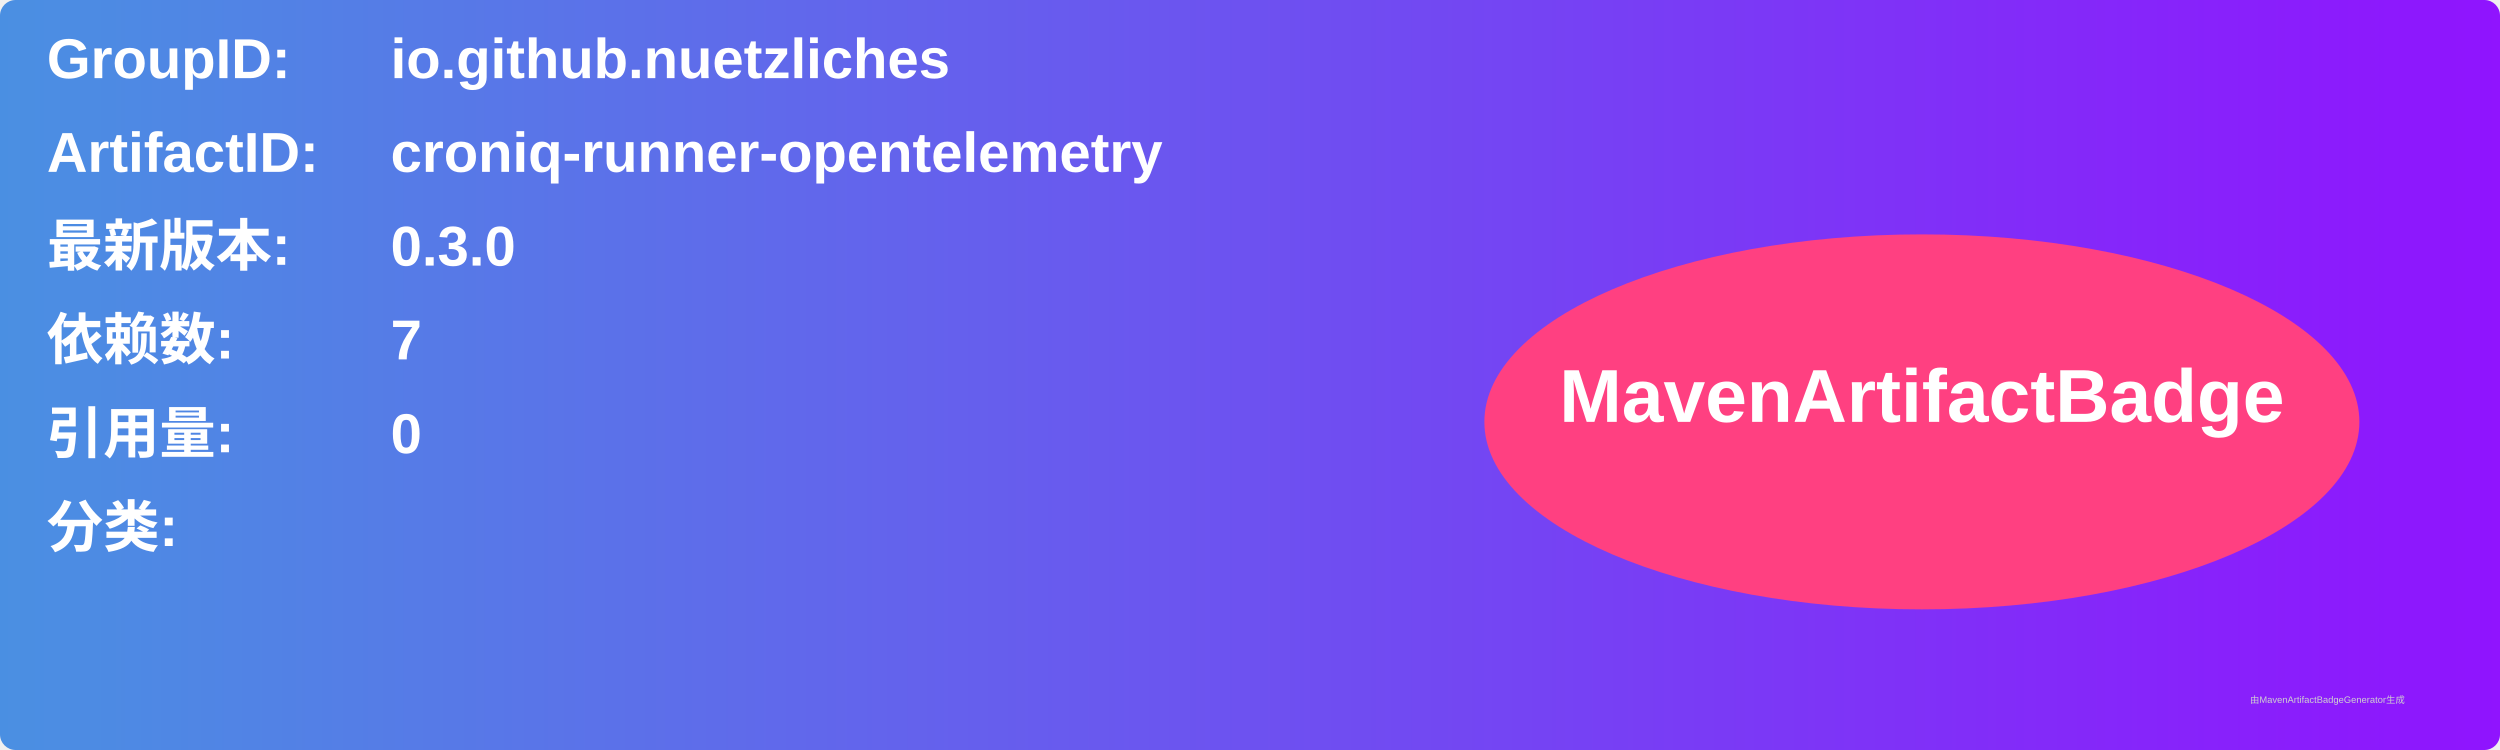
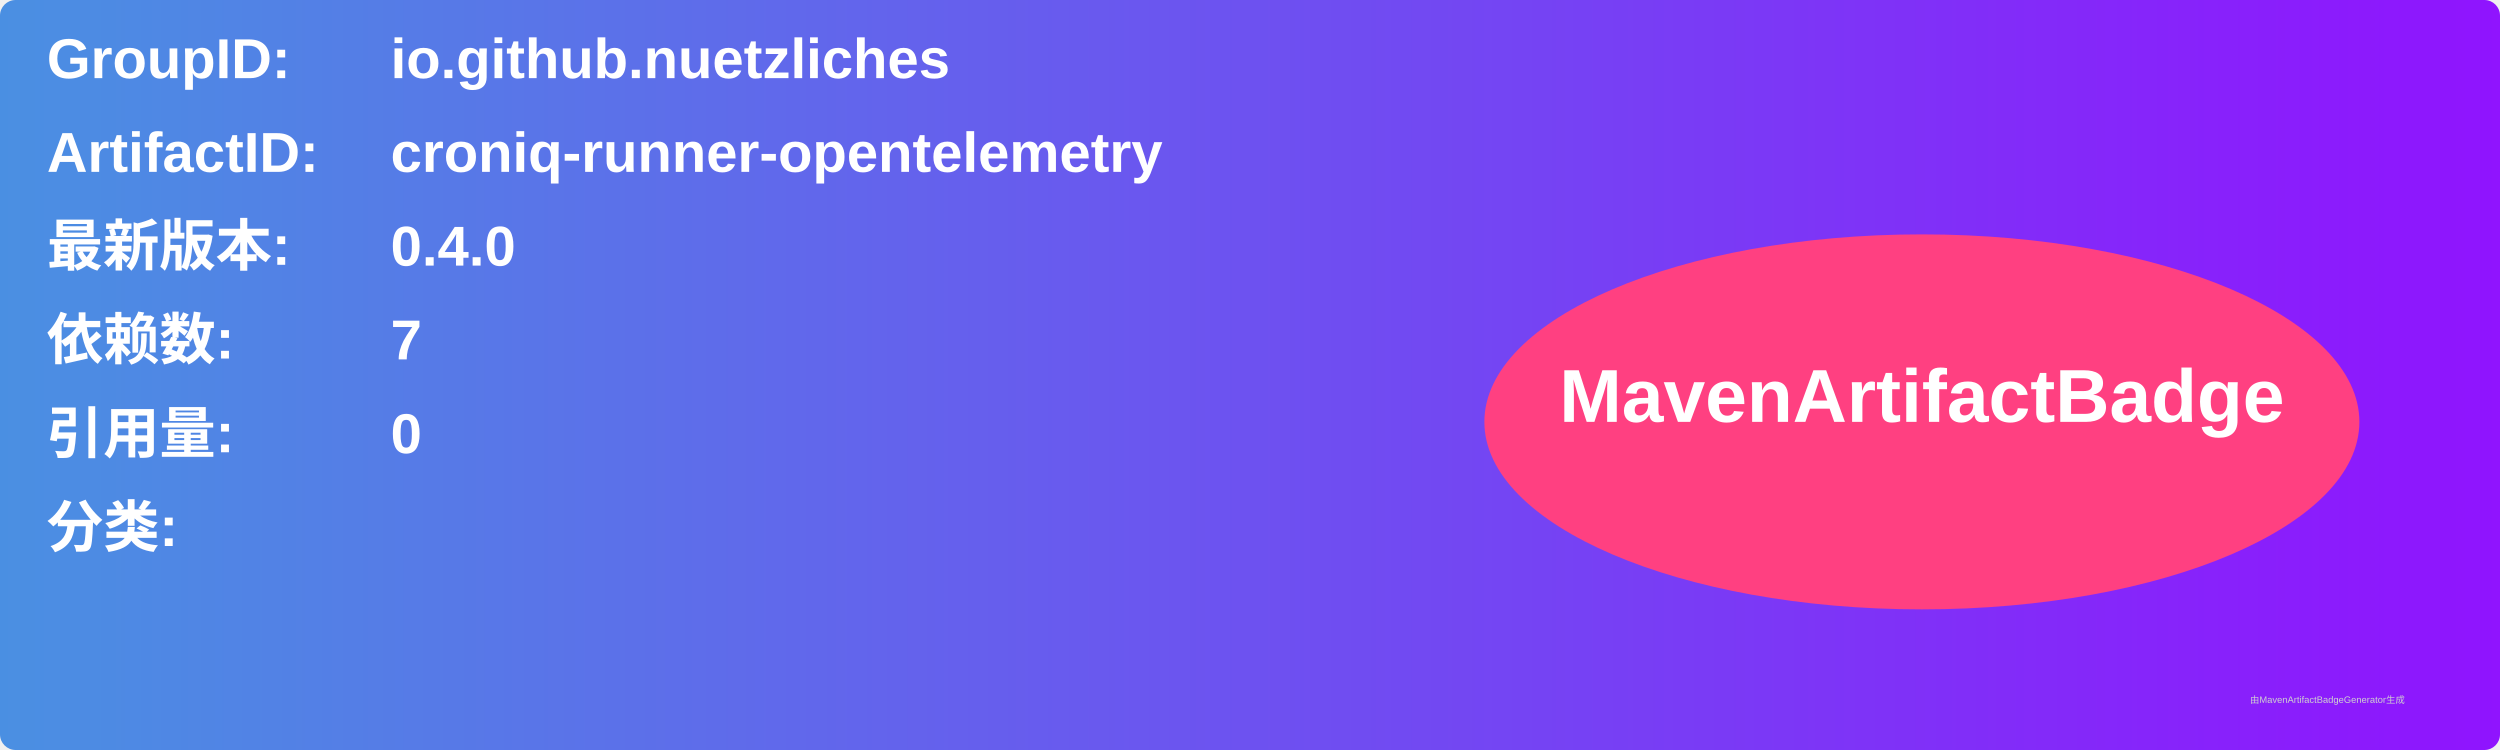
<svg xmlns="http://www.w3.org/2000/svg" width="800" height="240" viewBox="0 0 800 240">
  <linearGradient id="grad" x1="0%" y1="0%" x2="100%" y2="0%">
    <stop offset="0%" stop-color="#4a90e2" />
    <stop offset="100%" stop-color="#9013fe" />
  </linearGradient>
  <rect width="100%" height="100%" rx="5" ry="5" fill="url(#grad)" />
  <g transform="translate(15, 15)">
    <text x="0" y="10" font-family="Arial" font-size="18" fill="white" font-weight="bold" width="260">GroupID:</text>
    <text x="110" y="10" font-family="Arial" font-size="18" fill="white" font-weight="bold" width="460">io.github.nuetzliches</text>
    <text x="0" y="40" font-family="Arial" font-size="18" fill="white" font-weight="bold" width="260">ArtifactID:</text>
    <text x="110" y="40" font-family="Arial" font-size="18" fill="white" font-weight="bold" width="460">croniq-runner-opentelemetry</text>
    <text x="0" y="70" font-family="Arial" font-size="18" fill="white" font-weight="bold">最新版本:</text>
    <text x="110" y="70" font-family="Arial" font-size="18" fill="white" font-weight="bold">
-       <tspan font-weight="bold">0.3.0</tspan>
+       <tspan font-weight="bold">0.4.0</tspan>
    </text>
    <text x="0" y="100" font-family="Arial" font-size="18" fill="white" font-weight="bold">依赖数: </text>
    <text x="110" y="100" font-family="Arial" font-size="18" fill="white">
      <tspan font-weight="bold">7</tspan>
    </text>
    <text x="0" y="130" font-family="Arial" font-size="18" fill="white" font-weight="bold">引用量: </text>
    <text x="110" y="130" font-family="Arial" font-size="18" fill="white">
      <tspan font-weight="bold">0</tspan>
    </text>
    <text x="0" y="160" font-family="Arial" font-size="18" fill="white" font-weight="bold">分类:</text>
    <text x="10" y="190" font-family="Arial" font-size="10" fill="white">
      <tspan font-weight="bold" />
    </text>
    <ellipse cx="600" cy="120" rx="140" ry="60" fill="#ff4081" />
    <text x="600" y="120" text-anchor="middle" font-family="Arial" font-size="24" fill="white" font-weight="bold">MavenArtifactBadge</text>
  </g>
  <text x="720" y="225" font-family="Arial" font-size="3" fill="#d0d0d0">由MavenArtifactBadgeGenerator生成</text>
</svg>
